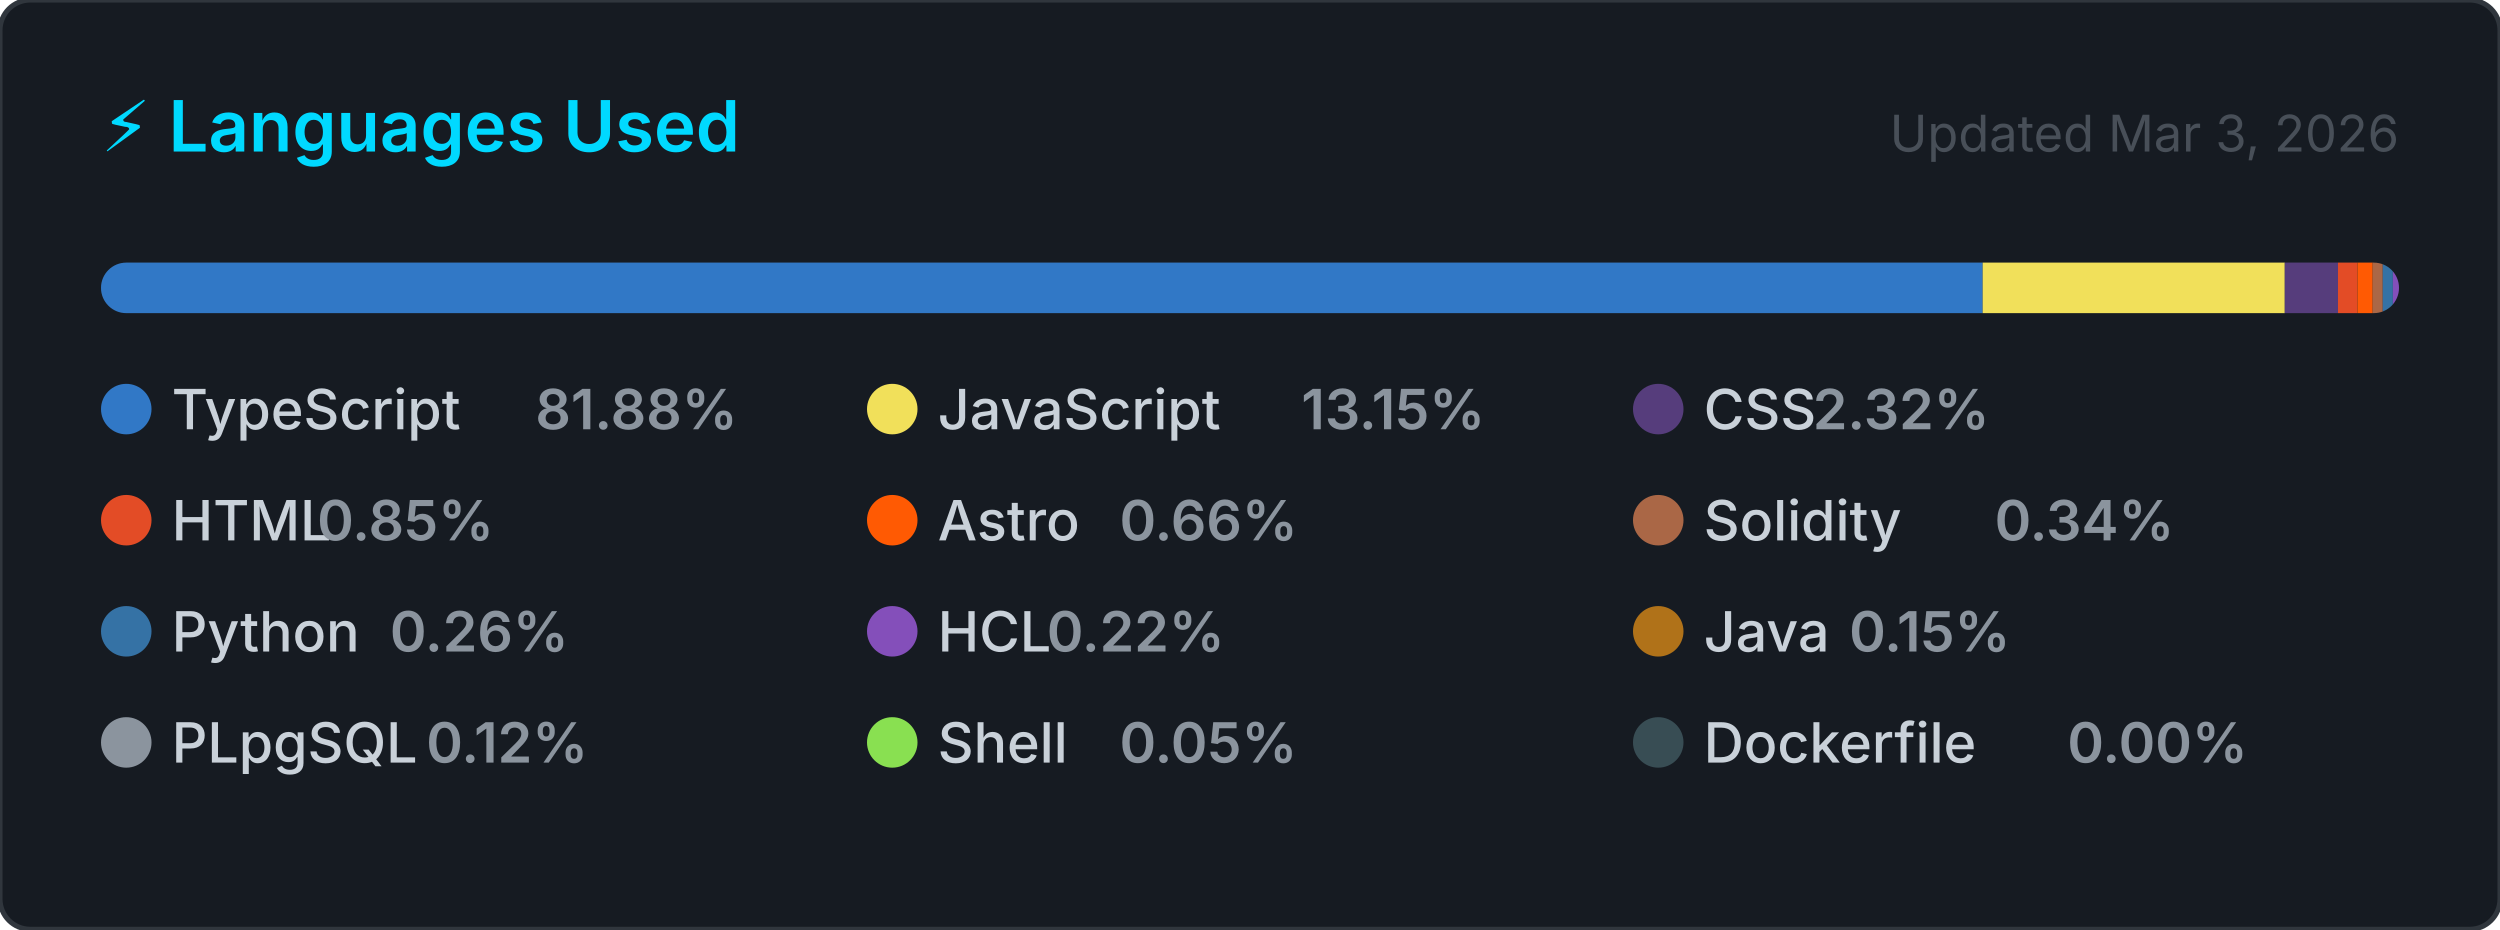
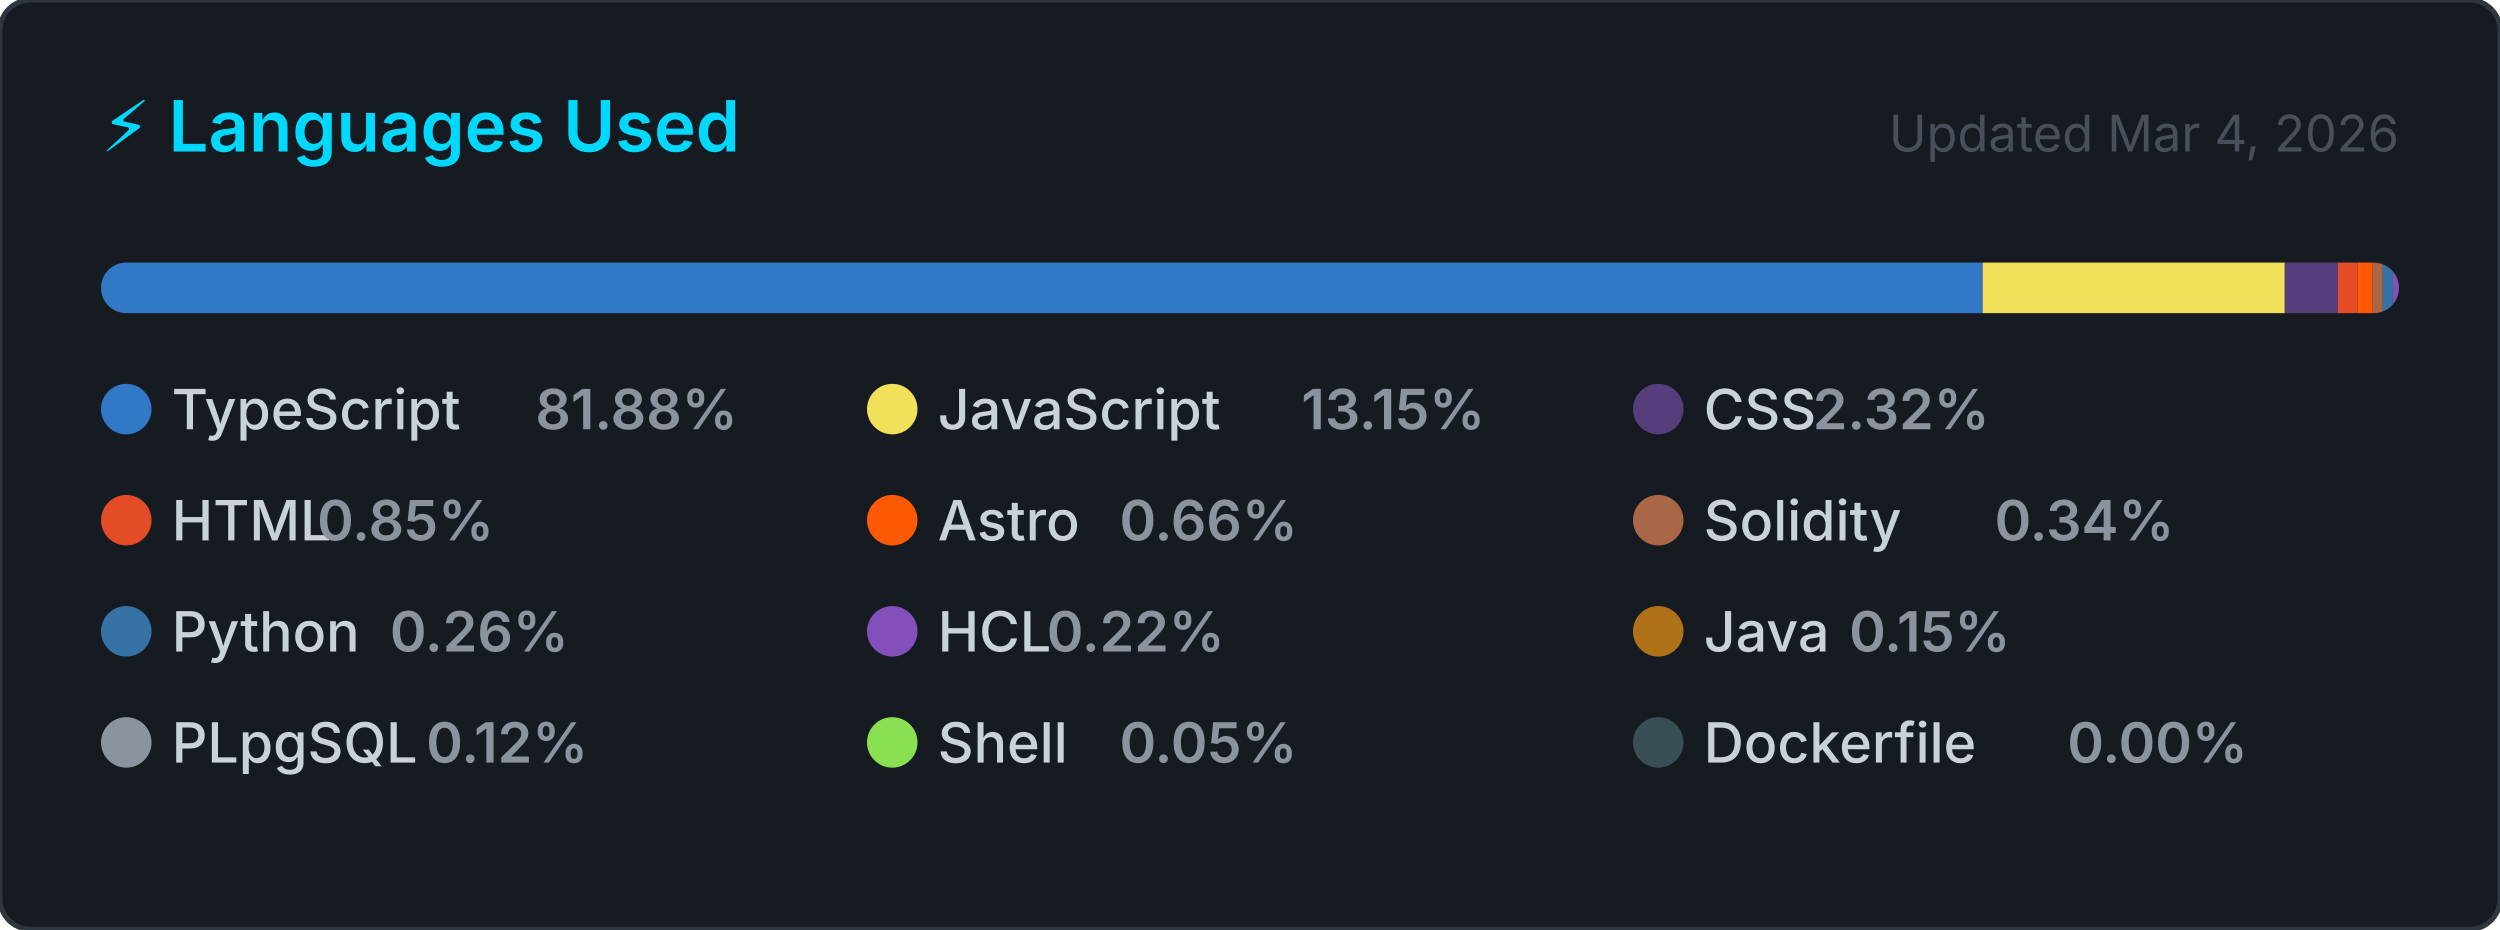
<svg xmlns="http://www.w3.org/2000/svg" width="495" height="184" viewBox="0 0 495 184" role="img" aria-label="Top programming languages for CallejaJ">
  <style>
    .card      { fill: #161b22; stroke: #30363d; stroke-width: 1; }
    .title     { font: 600 14px -apple-system, BlinkMacSystemFont, 'Segoe UI', sans-serif; fill: #00D9FF; }
    .updated   { font: 400 10px -apple-system, BlinkMacSystemFont, 'Segoe UI', sans-serif; fill: #484f58; }
    .lang-name { font: 500 11px -apple-system, BlinkMacSystemFont, 'Segoe UI', sans-serif; fill: #c9d1d9; }
    .lang-pct  { font: 600 11px -apple-system, BlinkMacSystemFont, 'Segoe UI', sans-serif; fill: #8b949e; }
  </style>
  <defs>
    <clipPath id="bar-clip">
      <rect x="20" y="52" width="455" height="10" rx="5" />
    </clipPath>
  </defs>
  <rect width="495" height="184" rx="6" ry="6" class="card" />
  <text x="20" y="30" class="title">⚡ Languages Used</text>
-   <text x="475" y="30" class="updated" text-anchor="end">Updated Mar 3, 2026</text>
+   <text x="475" y="30" class="updated" text-anchor="end">Updated Mar 4, 2026</text>
  <rect x="20" y="52" width="455" height="10" rx="5" fill="#21262d" />
  <g clip-path="url(#bar-clip)">
    <rect x="20.00" y="52" width="372.57" height="10" fill="#3178c6" />
    <rect x="392.57" y="52" width="59.82" height="10" fill="#f1e05a" />
    <rect x="452.38" y="52" width="10.54" height="10" fill="#563d7c" />
    <rect x="462.92" y="52" width="3.85" height="10" fill="#e34c26" />
    <rect x="466.78" y="52" width="3.01" height="10" fill="#ff5a03" />
    <rect x="469.79" y="52" width="2.00" height="10" fill="#AA6746" />
    <rect x="471.79" y="52" width="2.00" height="10" fill="#3572A5" />
    <rect x="473.79" y="52" width="2.00" height="10" fill="#844FBA" />
    <rect x="475.79" y="52" width="2.00" height="10" fill="#b07219" />
    <rect x="477.79" y="52" width="2.00" height="10" fill="#8b949e" />
    <rect x="479.79" y="52" width="2.00" height="10" fill="#89e051" />
    <rect x="481.79" y="52" width="2.00" height="10" fill="#384d54" />
  </g>
  <g transform="translate(20, 76)">
    <circle cx="5" cy="5" r="5" fill="#3178c6" />
    <text x="14" y="9" class="lang-name">TypeScript</text>
    <text x="14" y="9" class="lang-pct" dx="72">81.88%</text>
  </g>
  <g transform="translate(171.6667, 76)">
    <circle cx="5" cy="5" r="5" fill="#f1e05a" />
    <text x="14" y="9" class="lang-name">JavaScript</text>
    <text x="14" y="9" class="lang-pct" dx="72">13.15%</text>
  </g>
  <g transform="translate(323.3333, 76)">
    <circle cx="5" cy="5" r="5" fill="#563d7c" />
    <text x="14" y="9" class="lang-name">CSS</text>
    <text x="14" y="9" class="lang-pct" dx="21.6">2.32%</text>
  </g>
  <g transform="translate(20, 98)">
    <circle cx="5" cy="5" r="5" fill="#e34c26" />
    <text x="14" y="9" class="lang-name">HTML</text>
    <text x="14" y="9" class="lang-pct" dx="28.8">0.85%</text>
  </g>
  <g transform="translate(171.6667, 98)">
    <circle cx="5" cy="5" r="5" fill="#ff5a03" />
    <text x="14" y="9" class="lang-name">Astro</text>
    <text x="14" y="9" class="lang-pct" dx="36">0.66%</text>
  </g>
  <g transform="translate(323.3333, 98)">
    <circle cx="5" cy="5" r="5" fill="#AA6746" />
    <text x="14" y="9" class="lang-name">Solidity</text>
    <text x="14" y="9" class="lang-pct" dx="57.6">0.34%</text>
  </g>
  <g transform="translate(20, 120)">
    <circle cx="5" cy="5" r="5" fill="#3572A5" />
    <text x="14" y="9" class="lang-name">Python</text>
    <text x="14" y="9" class="lang-pct" dx="43.2">0.26%</text>
  </g>
  <g transform="translate(171.6667, 120)">
    <circle cx="5" cy="5" r="5" fill="#844FBA" />
    <text x="14" y="9" class="lang-name">HCL</text>
    <text x="14" y="9" class="lang-pct" dx="21.6">0.22%</text>
  </g>
  <g transform="translate(323.3333, 120)">
    <circle cx="5" cy="5" r="5" fill="#b07219" />
    <text x="14" y="9" class="lang-name">Java</text>
    <text x="14" y="9" class="lang-pct" dx="28.8">0.15%</text>
  </g>
  <g transform="translate(20, 142)">
    <circle cx="5" cy="5" r="5" fill="#8b949e" />
    <text x="14" y="9" class="lang-name">PLpgSQL</text>
    <text x="14" y="9" class="lang-pct" dx="50.4">0.12%</text>
  </g>
  <g transform="translate(171.6667, 142)">
    <circle cx="5" cy="5" r="5" fill="#89e051" />
    <text x="14" y="9" class="lang-name">Shell</text>
    <text x="14" y="9" class="lang-pct" dx="36">0.05%</text>
  </g>
  <g transform="translate(323.3333, 142)">
    <circle cx="5" cy="5" r="5" fill="#384d54" />
    <text x="14" y="9" class="lang-name">Dockerfile</text>
    <text x="14" y="9" class="lang-pct" dx="72">0.00%</text>
  </g>
</svg>
